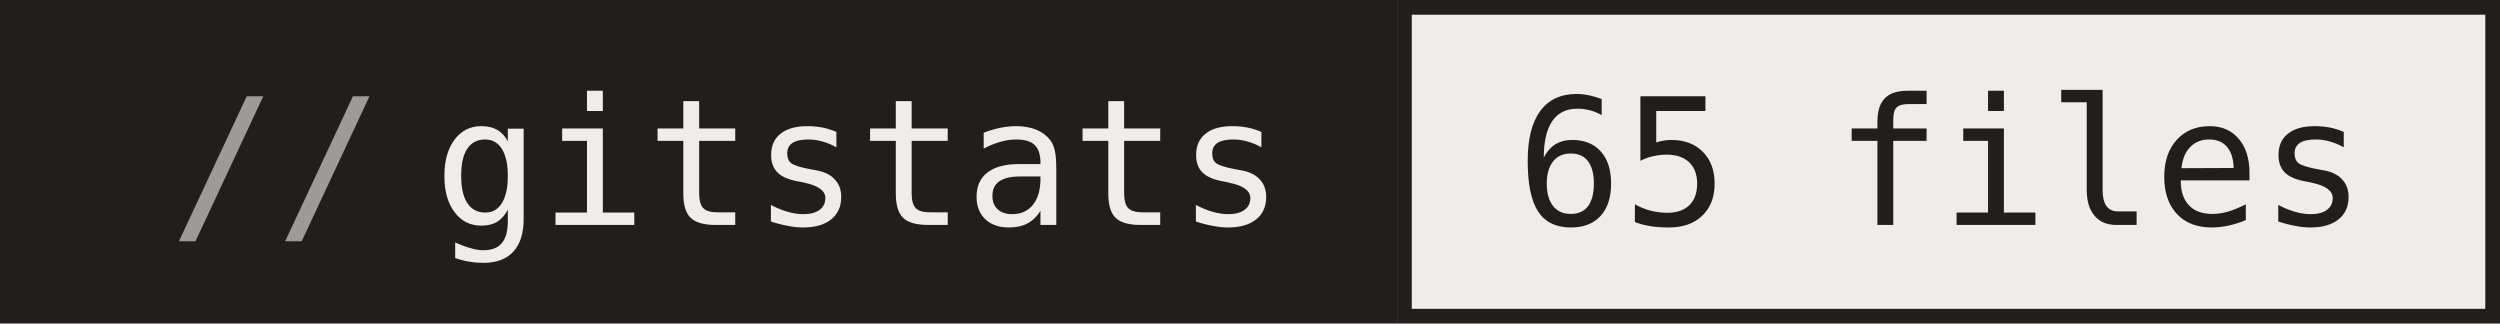
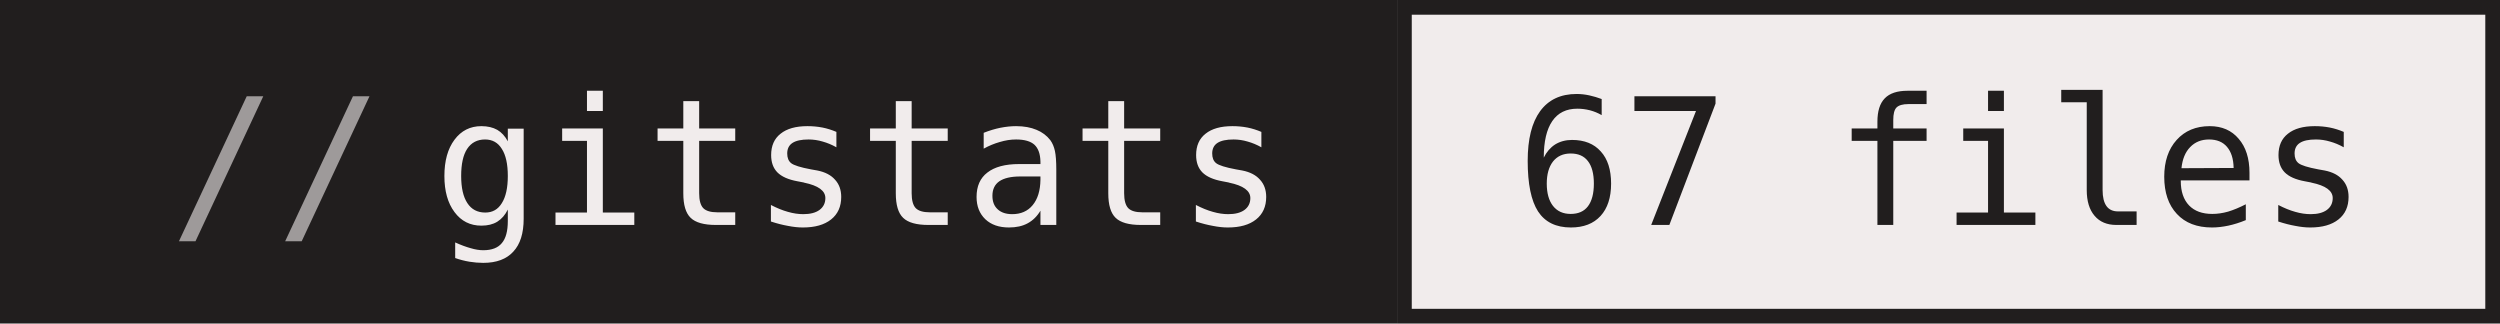
- <svg xmlns="http://www.w3.org/2000/svg" width="170" height="22" role="img" aria-label="gitstats: 65 files">
+ <svg xmlns="http://www.w3.org/2000/svg" width="170" height="22" role="img" aria-label="gitstats: 67 files">
  <g>
    <rect x="0" width="95" height="22" fill="#211e1e" />
    <rect x="95" width="75" height="22" fill="#f1ecec" />
    <rect x="95.5" y="0.5" width="74" height="21" fill="none" stroke="#211e1e" />
  </g>
  <g text-anchor="middle" font-family="IBM Plex Mono,JetBrains Mono,ui-monospace,SFMono-Regular,Menlo,Consolas,monospace" font-size="12" text-rendering="geometricPrecision">
    <text x="58.4" y="15.3" fill="#f1ecec" textLength="57.6">gitstats</text>
-     <text x="132.0" y="15.3" fill="#211e1e" textLength="57.6">65 files</text>
+     <text x="132.0" y="15.3" fill="#211e1e" textLength="57.6">67 files</text>
    <text x="18.8" y="15.3" fill="#9e9a9a">//</text>
  </g>
</svg>
